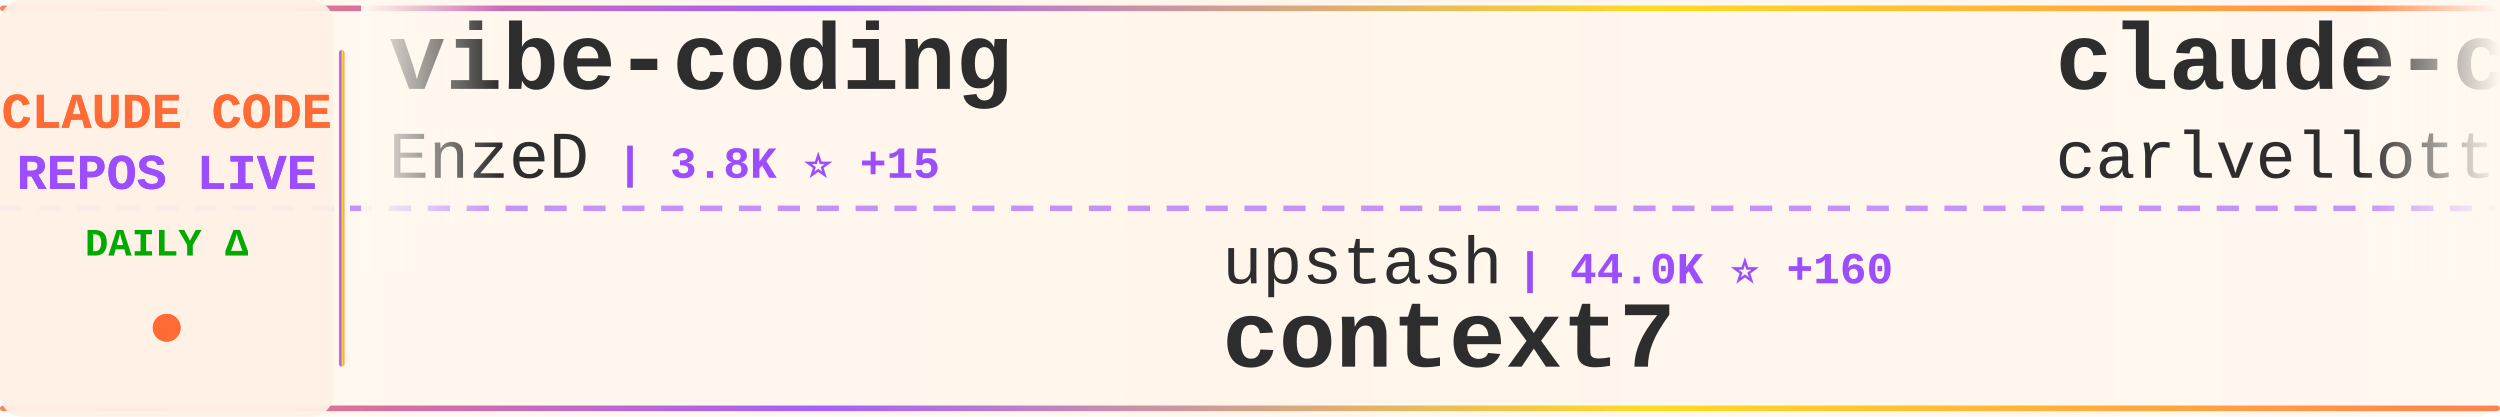
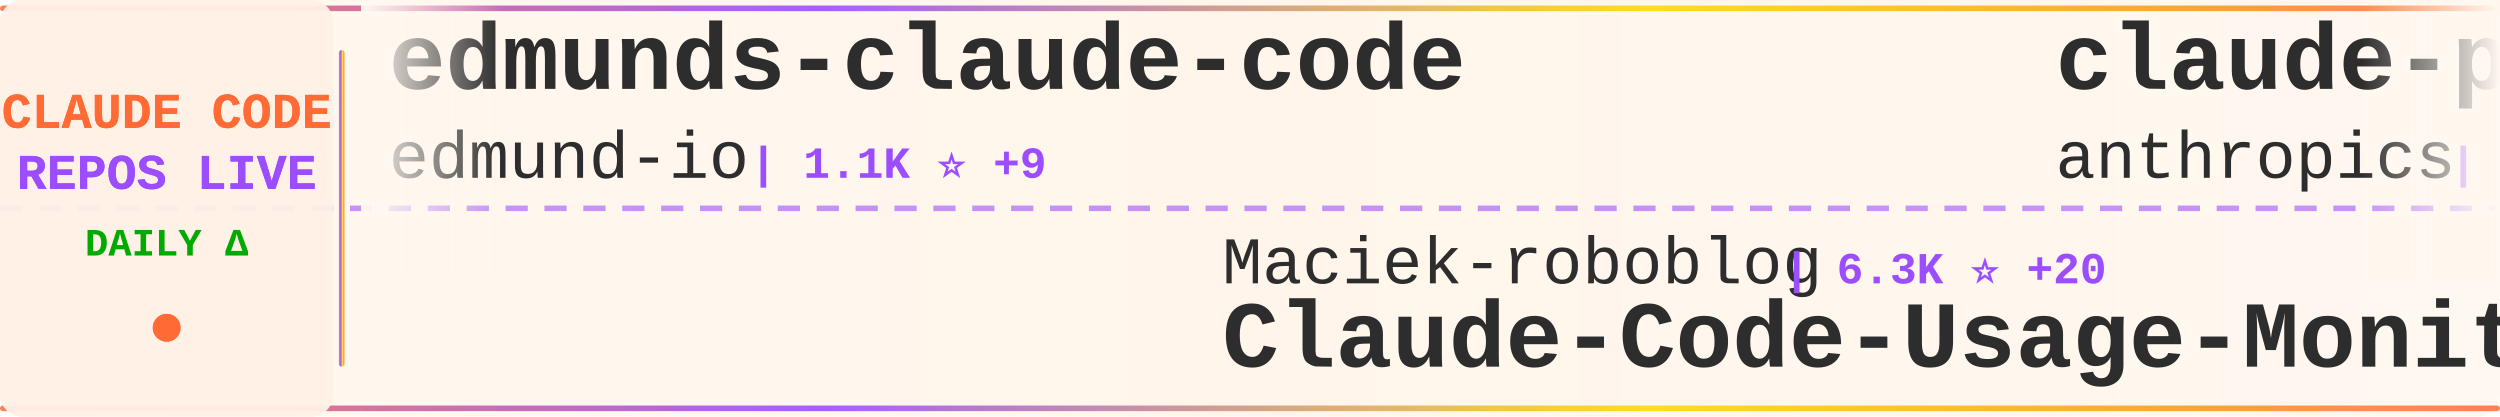
<svg xmlns="http://www.w3.org/2000/svg" width="900" height="150">
  <defs>
    <linearGradient id="tickerBg" x1="0%" y1="0%" x2="100%" y2="0%">
      <stop offset="0%" style="stop-color:#fff8f0;stop-opacity:0.98" />
      <stop offset="50%" style="stop-color:#fff5eb;stop-opacity:1" />
      <stop offset="100%" style="stop-color:#fff8f0;stop-opacity:0.98" />
    </linearGradient>
    <linearGradient id="borderGrad" x1="0%" y1="0%" x2="100%" y2="0%">
      <stop offset="0%" style="stop-color:#FF6B35;stop-opacity:0.85">
        <animate attributeName="stop-opacity" values="0.85;1;0.85" dur="2s" repeatCount="indefinite" />
      </stop>
      <stop offset="33%" style="stop-color:#9C4EFF;stop-opacity:0.9">
        <animate attributeName="stop-opacity" values="0.9;1;0.9" dur="2.2s" repeatCount="indefinite" />
      </stop>
      <stop offset="66%" style="stop-color:#FFD700;stop-opacity:0.85">
        <animate attributeName="stop-opacity" values="0.85;1;0.85" dur="1.8s" repeatCount="indefinite" />
      </stop>
      <stop offset="100%" style="stop-color:#FF6B35;stop-opacity:0.85">
        <animate attributeName="stop-opacity" values="0.85;1;0.85" dur="2s" repeatCount="indefinite" />
      </stop>
    </linearGradient>
    <filter id="textGlow">
      <feGaussianBlur stdDeviation="0.15" result="coloredBlur" />
      <feMerge>
        <feMergeNode in="coloredBlur" />
        <feMergeNode in="SourceGraphic" />
      </feMerge>
    </filter>
    <filter id="metricGlow">
      <feGaussianBlur stdDeviation="0.2" result="coloredBlur" />
      <feMerge>
        <feMergeNode in="coloredBlur" />
        <feMergeNode in="SourceGraphic" />
      </feMerge>
    </filter>
    <linearGradient id="leftFade" x1="0%" y1="0%" x2="100%" y2="0%">
      <stop offset="0%" style="stop-color:#fff8f0;stop-opacity:1" />
      <stop offset="100%" style="stop-color:#fff8f0;stop-opacity:0" />
    </linearGradient>
    <linearGradient id="rightFade" x1="0%" y1="0%" x2="100%" y2="0%">
      <stop offset="0%" style="stop-color:#fff8f0;stop-opacity:0" />
      <stop offset="100%" style="stop-color:#fff8f0;stop-opacity:1" />
    </linearGradient>
  </defs>
  <rect width="900" height="150" fill="url(#tickerBg)" rx="8" />
  <rect x="0" y="2" width="900" height="2" fill="url(#borderGrad)" rx="1" />
  <rect x="0" y="146" width="900" height="2" fill="url(#borderGrad)" rx="1" />
  <line x1="0" y1="75" x2="900" y2="75" stroke="#9C4EFF" stroke-width="2" stroke-dasharray="8 6" opacity="0.6" />
  <rect x="0" y="0" width="120" height="150" fill="#fff0e6" opacity="0.95" rx="8" />
  <text x="60" y="46" font-family="'Courier New', monospace" font-size="18" font-weight="bold" fill="#FF6B35" text-anchor="middle" filter="url(#textGlow)">
    CLAUDE CODE
  </text>
  <text x="60" y="68" font-family="'Courier New', monospace" font-size="18" font-weight="bold" fill="#9C4EFF" text-anchor="middle" filter="url(#textGlow)">
    REPOS LIVE
  </text>
  <text x="60" y="92" font-family="'Courier New', monospace" font-size="14" font-weight="bold" fill="#00aa00" text-anchor="middle">
    DAILY Δ
  </text>
  <circle cx="60" cy="118" r="5" fill="#FF6B35" filter="url(#metricGlow)">
    <animate attributeName="r" values="4;6;4" dur="1.5s" repeatCount="indefinite" />
    <animate attributeName="opacity" values="0.6;1;0.6" dur="1.5s" repeatCount="indefinite" />
  </circle>
  <rect x="122" y="18" width="2" height="114" fill="url(#borderGrad)" rx="1" />
  <clipPath id="tickerClip">
    <rect x="130" y="0" width="770" height="150" />
  </clipPath>
  <g clip-path="url(#tickerClip)">
    <g id="tickerItems">
      <animateTransform attributeName="transform" attributeType="XML" type="translate" from="0 0" to="-3000 0" dur="54s" repeatCount="indefinite" />
      <g transform="translate(0, 0)">
-         <text x="140" y="32" font-family="'Courier New', monospace" font-size="34" font-weight="bold" fill="#2d2d2d">vibe-coding</text>
-         <text x="140" y="64" font-family="'Courier New', monospace" font-size="24" font-weight="normal" fill="#2d2d2d" opacity="1.0">EnzeD</text>
-         <text x="222" y="64" font-family="'Courier New', monospace" font-size="16" font-weight="bold" fill="#9C4EFF"> | 3.8K ⭐ +15</text>
+         <text x="140" y="32" font-family="'Courier New', monospace" font-size="34" font-weight="bold" fill="#2d2d2d">edmunds-claude-code</text>
+         <text x="140" y="64" font-family="'Courier New', monospace" font-size="24" font-weight="normal" fill="#2d2d2d" opacity="1.0">edmund-io</text>
+         <text x="270" y="64" font-family="'Courier New', monospace" font-size="16" font-weight="bold" fill="#9C4EFF"> | 1.1K ⭐ +9</text>
      </g>
      <g transform="translate(300, 0)">
-         <text x="140" y="102" font-family="'Courier New', monospace" font-size="24" font-weight="normal" fill="#2d2d2d" opacity="1.0">upstash</text>
-         <text x="246" y="102" font-family="'Courier New', monospace" font-size="16" font-weight="bold" fill="#9C4EFF"> | 44.0K ⭐ +160</text>
-         <text x="140" y="132" font-family="'Courier New', monospace" font-size="34" font-weight="bold" fill="#2d2d2d">context7</text>
+         <text x="140" y="102" font-family="'Courier New', monospace" font-size="24" font-weight="normal" fill="#2d2d2d" opacity="1.0">Maciek-roboblog</text>
+         <text x="342" y="102" font-family="'Courier New', monospace" font-size="16" font-weight="bold" fill="#9C4EFF"> | 6.3K ⭐ +20</text>
+         <text x="140" y="132" font-family="'Courier New', monospace" font-size="34" font-weight="bold" fill="#2d2d2d">Claude-Code-Usage-Monito...</text>
      </g>
      <g transform="translate(600, 0)">
-         <text x="140" y="32" font-family="'Courier New', monospace" font-size="34" font-weight="bold" fill="#2d2d2d">claude-code-pm-course</text>
-         <text x="140" y="64" font-family="'Courier New', monospace" font-size="24" font-weight="normal" fill="#2d2d2d" opacity="1.0">carlvellotti</text>
-         <text x="306" y="64" font-family="'Courier New', monospace" font-size="16" font-weight="bold" fill="#9C4EFF"> | 401 ⭐ +1</text>
+         <text x="140" y="32" font-family="'Courier New', monospace" font-size="34" font-weight="bold" fill="#2d2d2d">claude-plugins-official</text>
+         <text x="140" y="64" font-family="'Courier New', monospace" font-size="24" font-weight="normal" fill="#2d2d2d" opacity="1.0">anthropics</text>
+         <text x="282" y="64" font-family="'Courier New', monospace" font-size="16" font-weight="bold" fill="#9C4EFF"> | 5.2K ⭐ +123</text>
      </g>
      <g transform="translate(900, 0)">
-         <text x="140" y="102" font-family="'Courier New', monospace" font-size="24" font-weight="normal" fill="#2d2d2d" opacity="1.0">fuergaosi233</text>
-         <text x="306" y="102" font-family="'Courier New', monospace" font-size="16" font-weight="bold" fill="#9C4EFF"> | 2.0K ⭐ +7</text>
-         <text x="140" y="132" font-family="'Courier New', monospace" font-size="34" font-weight="bold" fill="#2d2d2d">claude-code-proxy</text>
+         <text x="140" y="102" font-family="'Courier New', monospace" font-size="24" font-weight="normal" fill="#2d2d2d" opacity="1.0">sickn33</text>
+         <text x="246" y="102" font-family="'Courier New', monospace" font-size="16" font-weight="bold" fill="#9C4EFF"> | 5.0K ⭐ +480</text>
+         <text x="140" y="132" font-family="'Courier New', monospace" font-size="34" font-weight="bold" fill="#2d2d2d">antigravity-awesome-skil...</text>
      </g>
      <g transform="translate(1200, 0)">
-         <text x="140" y="32" font-family="'Courier New', monospace" font-size="34" font-weight="bold" fill="#2d2d2d">claude-code.nvim</text>
-         <text x="140" y="64" font-family="'Courier New', monospace" font-size="24" font-weight="normal" fill="#2d2d2d" opacity="1.0">greggh</text>
-         <text x="234" y="64" font-family="'Courier New', monospace" font-size="16" font-weight="bold" fill="#9C4EFF"> | 1.8K ⭐ +2</text>
+         <text x="140" y="32" font-family="'Courier New', monospace" font-size="34" font-weight="bold" fill="#2d2d2d">cc-switch</text>
+         <text x="140" y="64" font-family="'Courier New', monospace" font-size="24" font-weight="normal" fill="#2d2d2d" opacity="1.0">farion1231</text>
+         <text x="282" y="64" font-family="'Courier New', monospace" font-size="16" font-weight="bold" fill="#9C4EFF"> | 14.6K ⭐ +307</text>
      </g>
      <g transform="translate(1500, 0)">
-         <text x="140" y="102" font-family="'Courier New', monospace" font-size="24" font-weight="normal" fill="#2d2d2d" opacity="1.0">1rgs</text>
-         <text x="210" y="102" font-family="'Courier New', monospace" font-size="16" font-weight="bold" fill="#9C4EFF"> | 2.9K ⭐ +9</text>
-         <text x="140" y="132" font-family="'Courier New', monospace" font-size="34" font-weight="bold" fill="#2d2d2d">claude-code-proxy</text>
+         <text x="140" y="102" font-family="'Courier New', monospace" font-size="24" font-weight="normal" fill="#2d2d2d" opacity="1.0">timothywarner-org</text>
+         <text x="366" y="102" font-family="'Courier New', monospace" font-size="16" font-weight="bold" fill="#9C4EFF"> | 193 ⭐</text>
+         <text x="140" y="132" font-family="'Courier New', monospace" font-size="34" font-weight="bold" fill="#2d2d2d">claude-code</text>
      </g>
      <g transform="translate(1800, 0)">
-         <text x="140" y="32" font-family="'Courier New', monospace" font-size="34" font-weight="bold" fill="#2d2d2d">claude-code-security-rev...</text>
-         <text x="140" y="64" font-family="'Courier New', monospace" font-size="24" font-weight="normal" fill="#2d2d2d" opacity="1.0">anthropics</text>
-         <text x="282" y="64" font-family="'Courier New', monospace" font-size="16" font-weight="bold" fill="#9C4EFF"> | 2.9K ⭐ +1</text>
+         <text x="140" y="32" font-family="'Courier New', monospace" font-size="34" font-weight="bold" fill="#2d2d2d">claude-code-configs</text>
+         <text x="140" y="64" font-family="'Courier New', monospace" font-size="24" font-weight="normal" fill="#2d2d2d" opacity="1.0">Matt-Dionis</text>
+         <text x="294" y="64" font-family="'Courier New', monospace" font-size="16" font-weight="bold" fill="#9C4EFF"> | 612 ⭐ +1</text>
      </g>
      <g transform="translate(2100, 0)">
-         <text x="140" y="102" font-family="'Courier New', monospace" font-size="24" font-weight="normal" fill="#2d2d2d" opacity="1.0">zsio</text>
-         <text x="210" y="102" font-family="'Courier New', monospace" font-size="16" font-weight="bold" fill="#9C4EFF"> | 155 ⭐ +1</text>
-         <text x="140" y="132" font-family="'Courier New', monospace" font-size="34" font-weight="bold" fill="#2d2d2d">claude-code-hub</text>
+         <text x="140" y="102" font-family="'Courier New', monospace" font-size="24" font-weight="normal" fill="#2d2d2d" opacity="1.0">kodu-ai</text>
+         <text x="246" y="102" font-family="'Courier New', monospace" font-size="16" font-weight="bold" fill="#9C4EFF"> | 5.3K ⭐ +1</text>
+         <text x="140" y="132" font-family="'Courier New', monospace" font-size="34" font-weight="bold" fill="#2d2d2d">claude-coder</text>
      </g>
      <g transform="translate(2400, 0)">
-         <text x="140" y="32" font-family="'Courier New', monospace" font-size="34" font-weight="bold" fill="#2d2d2d">1code</text>
-         <text x="140" y="64" font-family="'Courier New', monospace" font-size="24" font-weight="normal" fill="#2d2d2d" opacity="1.0">21st-dev</text>
-         <text x="258" y="64" font-family="'Courier New', monospace" font-size="16" font-weight="bold" fill="#9C4EFF"> | 4.6K ⭐ +73</text>
+         <text x="140" y="32" font-family="'Courier New', monospace" font-size="34" font-weight="bold" fill="#2d2d2d">claude-code-action</text>
+         <text x="140" y="64" font-family="'Courier New', monospace" font-size="24" font-weight="normal" fill="#2d2d2d" opacity="1.0">anthropics</text>
+         <text x="282" y="64" font-family="'Courier New', monospace" font-size="16" font-weight="bold" fill="#9C4EFF"> | 5.4K ⭐ +15</text>
      </g>
      <g transform="translate(2700, 0)">
-         <text x="140" y="102" font-family="'Courier New', monospace" font-size="24" font-weight="normal" fill="#2d2d2d" opacity="1.0">darcyegb</text>
-         <text x="258" y="102" font-family="'Courier New', monospace" font-size="16" font-weight="bold" fill="#9C4EFF"> | 499 ⭐ +1</text>
-         <text x="140" y="132" font-family="'Courier New', monospace" font-size="34" font-weight="bold" fill="#2d2d2d">ClaudeCodeAgents</text>
+         <text x="140" y="102" font-family="'Courier New', monospace" font-size="24" font-weight="normal" fill="#2d2d2d" opacity="1.0">router-for-me</text>
+         <text x="318" y="102" font-family="'Courier New', monospace" font-size="16" font-weight="bold" fill="#9C4EFF"> | 8.5K ⭐ +137</text>
+         <text x="140" y="132" font-family="'Courier New', monospace" font-size="34" font-weight="bold" fill="#2d2d2d">CLIProxyAPI</text>
      </g>
      <g transform="translate(3000, 0)">
-         <text x="140" y="32" font-family="'Courier New', monospace" font-size="34" font-weight="bold" fill="#2d2d2d">vibe-coding</text>
-         <text x="140" y="64" font-family="'Courier New', monospace" font-size="24" font-weight="normal" fill="#2d2d2d" opacity="1.0">EnzeD</text>
-         <text x="222" y="64" font-family="'Courier New', monospace" font-size="16" font-weight="bold" fill="#9C4EFF"> | 3.8K ⭐ +15</text>
+         <text x="140" y="32" font-family="'Courier New', monospace" font-size="34" font-weight="bold" fill="#2d2d2d">edmunds-claude-code</text>
+         <text x="140" y="64" font-family="'Courier New', monospace" font-size="24" font-weight="normal" fill="#2d2d2d" opacity="1.0">edmund-io</text>
+         <text x="270" y="64" font-family="'Courier New', monospace" font-size="16" font-weight="bold" fill="#9C4EFF"> | 1.1K ⭐ +9</text>
      </g>
      <g transform="translate(3300, 0)">
-         <text x="140" y="102" font-family="'Courier New', monospace" font-size="24" font-weight="normal" fill="#2d2d2d" opacity="1.0">upstash</text>
-         <text x="246" y="102" font-family="'Courier New', monospace" font-size="16" font-weight="bold" fill="#9C4EFF"> | 44.0K ⭐ +160</text>
-         <text x="140" y="132" font-family="'Courier New', monospace" font-size="34" font-weight="bold" fill="#2d2d2d">context7</text>
+         <text x="140" y="102" font-family="'Courier New', monospace" font-size="24" font-weight="normal" fill="#2d2d2d" opacity="1.0">Maciek-roboblog</text>
+         <text x="342" y="102" font-family="'Courier New', monospace" font-size="16" font-weight="bold" fill="#9C4EFF"> | 6.3K ⭐ +20</text>
+         <text x="140" y="132" font-family="'Courier New', monospace" font-size="34" font-weight="bold" fill="#2d2d2d">Claude-Code-Usage-Monito...</text>
      </g>
      <g transform="translate(3600, 0)">
-         <text x="140" y="32" font-family="'Courier New', monospace" font-size="34" font-weight="bold" fill="#2d2d2d">claude-code-pm-course</text>
-         <text x="140" y="64" font-family="'Courier New', monospace" font-size="24" font-weight="normal" fill="#2d2d2d" opacity="1.0">carlvellotti</text>
-         <text x="306" y="64" font-family="'Courier New', monospace" font-size="16" font-weight="bold" fill="#9C4EFF"> | 401 ⭐ +1</text>
+         <text x="140" y="32" font-family="'Courier New', monospace" font-size="34" font-weight="bold" fill="#2d2d2d">claude-plugins-official</text>
+         <text x="140" y="64" font-family="'Courier New', monospace" font-size="24" font-weight="normal" fill="#2d2d2d" opacity="1.0">anthropics</text>
+         <text x="282" y="64" font-family="'Courier New', monospace" font-size="16" font-weight="bold" fill="#9C4EFF"> | 5.2K ⭐ +123</text>
      </g>
      <g transform="translate(3900, 0)">
-         <text x="140" y="102" font-family="'Courier New', monospace" font-size="24" font-weight="normal" fill="#2d2d2d" opacity="1.0">fuergaosi233</text>
-         <text x="306" y="102" font-family="'Courier New', monospace" font-size="16" font-weight="bold" fill="#9C4EFF"> | 2.0K ⭐ +7</text>
-         <text x="140" y="132" font-family="'Courier New', monospace" font-size="34" font-weight="bold" fill="#2d2d2d">claude-code-proxy</text>
+         <text x="140" y="102" font-family="'Courier New', monospace" font-size="24" font-weight="normal" fill="#2d2d2d" opacity="1.0">sickn33</text>
+         <text x="246" y="102" font-family="'Courier New', monospace" font-size="16" font-weight="bold" fill="#9C4EFF"> | 5.0K ⭐ +480</text>
+         <text x="140" y="132" font-family="'Courier New', monospace" font-size="34" font-weight="bold" fill="#2d2d2d">antigravity-awesome-skil...</text>
      </g>
    </g>
  </g>
  <rect x="130" y="0" width="50" height="100" fill="url(#leftFade)" />
  <rect x="850" y="0" width="50" height="100" fill="url(#rightFade)" />
</svg>
